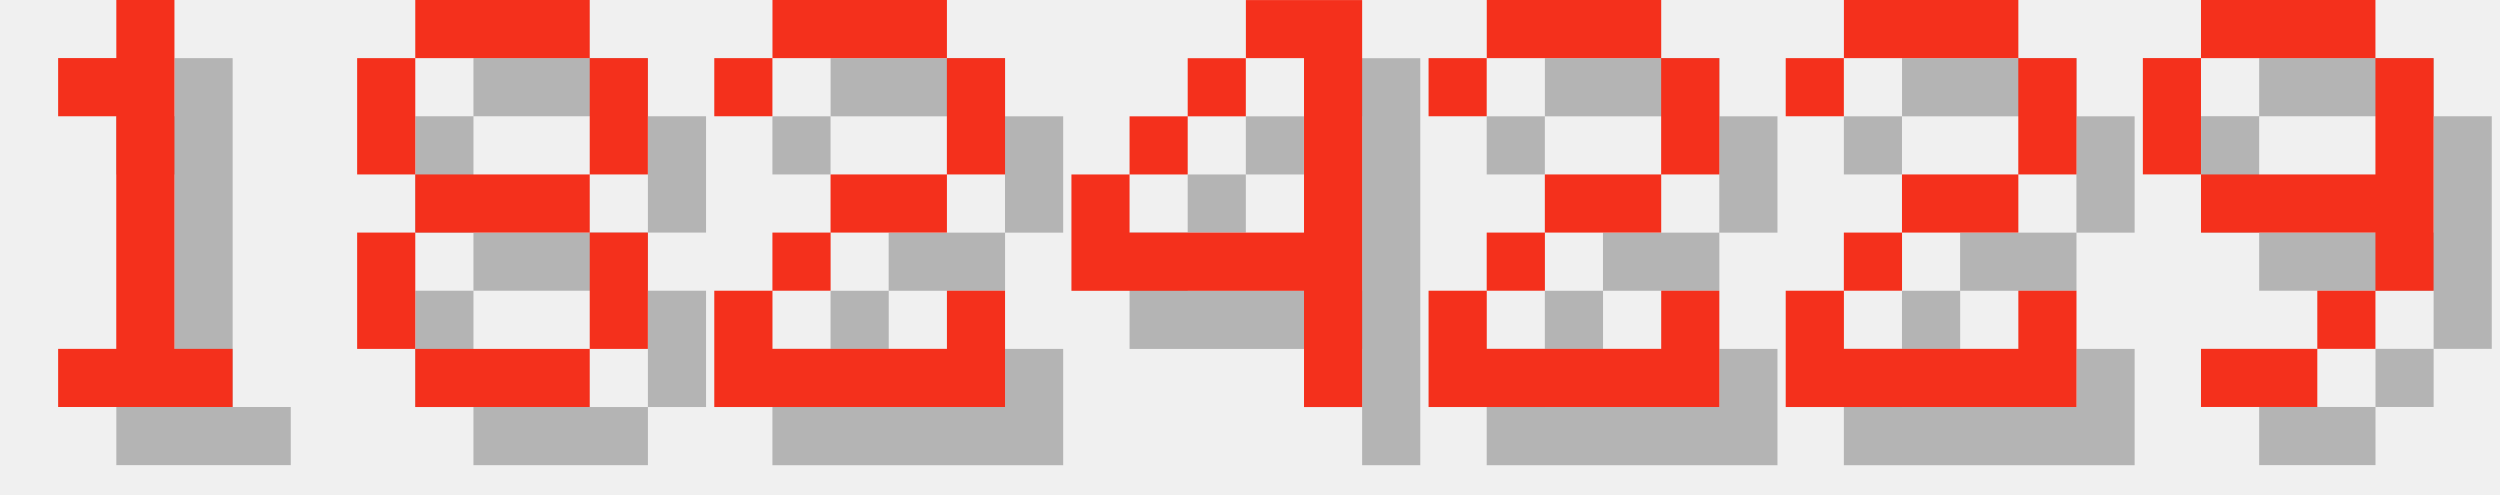
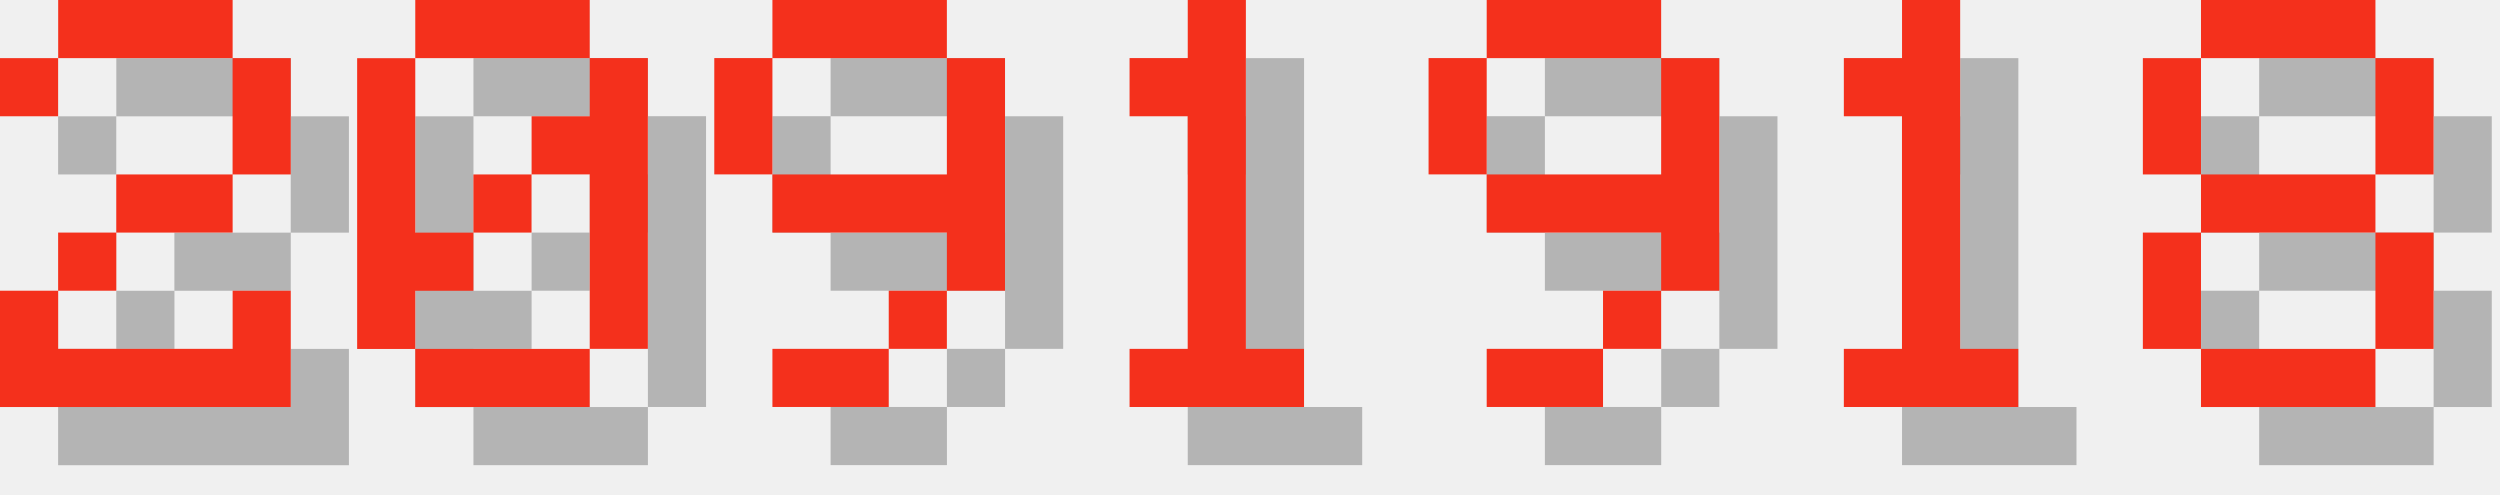
<svg xmlns="http://www.w3.org/2000/svg" version="1.1" width="182.0" height="36">
  <style>
        .text-foreground {
            fill: #F4301C;
        }
        .text-shadow {
            fill: #000000;
            fill-opacity: 0.25;
        }
    </style>
-   <g class="digit" id="digit_1" transform="translate(0.0, 0), scale(4)">
+   <g class="digit" id="digit_2" transform="translate(0.0, 0), scale(4)">
+     <path id="digit_2_shadow" class="text-shadow" d="m1.058 2.117v1.058h1.058v-1.058h3.175v2.117h-2.117v1.058h-1.058v1.058h-1.058v2.117h5.292v-2.117h-1.058v1.058h-3.175v-1.058h1.058v-1.058h2.117v-1.058h1.058v-2.117h-1.058v-1.058h-3.175v1.058h-1.058z" fill-opacity=".5" style="paint-order:stroke fill markers" />
+     <path id="digit_2_fg" class="text-foreground" d="m0 1.058v1.058h1.058v-1.058h3.175v2.117h-2.117v1.058h-1.058v1.058h-1.058v2.117h5.292v-2.117h-1.058v1.058h-3.175v-1.058h1.058v-1.058h2.117v-1.058h1.058v-2.117h-1.058v-1.058h-3.175v1.058h-1.058z" fill="#fff" style="paint-order:stroke fill markers" />
+   </g>
+   <g class="digit" id="digit_0" transform="translate(26.0, 0), scale(4)">
+     <path id="digit_0_shadow" class="text-shadow" d="m2.117 1.058v1.058h3.175v-1.058h-3.175zm3.175 1.058v1.058h-1.058v1.058h1.058v3.175h1.058v-5.292h-1.058zm0 5.292h-3.175v1.058h3.175v-1.058zm-3.175 0v-1.058h1.058v-1.058h-1.058v-3.175h-1.058v5.292h1.058zm1.058-2.117h1.058v-1.058h-1.058v1.058z" fill-opacity=".5" style="paint-order:stroke fill markers" />
+     <path id="digit_0_fg" class="text-foreground" d="m1.058 0v1.058h3.175v-1.058h-3.175zm3.175 1.058v1.058h-1.058v1.058h1.058v3.175h1.058v-5.292h-1.058zm0 5.292h-3.175v1.058h3.175v-1.058zm-3.175 0v-1.058h1.058v-1.058h-1.058v-3.175h-1.058v5.292h1.058zm1.058-2.117h1.058v-1.058h-1.058v1.058z" fill="#fff" style="paint-order:stroke fill markers" />
+   </g>
+   <g class="digit" id="digit_9" transform="translate(52.0, 0), scale(4)">
+     <path id="digit_9_shadow" class="text-shadow" d="m2.117 1.058v1.058h3.175v-1.058h-3.175zm3.175 1.058v2.117h-3.175v1.058h3.175v1.058h1.058v-4.233h-1.058zm0 4.233h-1.058v1.058h1.058v-1.058zm-1.058 1.058h-2.117v1.058h2.117v-1.058zm-2.117-3.175v-2.117h-1.058v2.117h1.058z" fill-opacity=".5" style="paint-order:stroke fill markers" />
+     <path id="digit_9_fg" class="text-foreground" d="m1.058 0v1.058h3.175v-1.058h-3.175zm3.175 1.058v2.117h-3.175v1.058h3.175v1.058h1.058v-4.233h-1.058zm0 4.233h-1.058v1.058h1.058v-1.058zm-1.058 1.058h-2.117v1.058h2.117v-1.058zm-2.117-3.175v-2.117h-1.058v2.117h1.058z" fill="#fff" style="paint-order:stroke fill markers" />
+   </g>
+   <g class="digit" id="digit_1" transform="translate(78.0, 0), scale(4)">
    <path id="digit_1_shadow" class="text-shadow" d="m2.117 2.117v1.058h1.058v4.233h-1.058v1.058h3.175v-1.058h-1.058v-6.35h-1.058v1.058h-1.058z" fill-opacity=".5" style="paint-order:stroke fill markers" />
    <path id="digit_1_fg" class="text-foreground" d="m1.058 1.058v1.058h1.058v4.233h-1.058v1.058h3.175v-1.058h-1.058v-6.35h-1.058v1.058h-1.058z" fill="#fff" style="paint-order:stroke fill markers" />
  </g>
-   <g class="digit" id="digit_8" transform="translate(26.0, 0), scale(4)">
+   <g class="digit" id="digit_9" transform="translate(104.0, 0), scale(4)">
+     <path id="digit_9_shadow" class="text-shadow" d="m2.117 1.058v1.058h3.175v-1.058h-3.175zm3.175 1.058v2.117h-3.175v1.058h3.175v1.058h1.058v-4.233h-1.058zm0 4.233h-1.058v1.058h1.058v-1.058zm-1.058 1.058h-2.117v1.058h2.117v-1.058zm-2.117-3.175v-2.117h-1.058v2.117h1.058z" fill-opacity=".5" style="paint-order:stroke fill markers" />
+     <path id="digit_9_fg" class="text-foreground" d="m1.058 0v1.058h3.175v-1.058h-3.175zm3.175 1.058v2.117h-3.175v1.058h3.175v1.058h1.058v-4.233h-1.058zm0 4.233h-1.058v1.058h1.058v-1.058zm-1.058 1.058h-2.117v1.058h2.117v-1.058zm-2.117-3.175v-2.117h-1.058v2.117h1.058z" fill="#fff" style="paint-order:stroke fill markers" />
+   </g>
+   <g class="digit" id="digit_1" transform="translate(130.0, 0), scale(4)">
+     <path id="digit_1_shadow" class="text-shadow" d="m2.117 2.117v1.058h1.058v4.233h-1.058v1.058h3.175v-1.058h-1.058v-6.35h-1.058v1.058h-1.058z" fill-opacity=".5" style="paint-order:stroke fill markers" />
+     <path id="digit_1_fg" class="text-foreground" d="m1.058 1.058v1.058h1.058v4.233h-1.058v1.058h3.175v-1.058h-1.058v-6.35h-1.058v1.058h-1.058z" fill="#fff" style="paint-order:stroke fill markers" />
+   </g>
+   <g class="digit" id="digit_8" transform="translate(156.0, 0), scale(4)">
    <path id="digit_8_shadow" class="text-shadow" d="m2.117 1.058v1.058h3.175v-1.058h-3.175zm3.175 1.058v2.117h1.058v-2.117h-1.058zm0 2.117h-3.175v1.058h3.175v-1.058zm0 1.058v2.117h1.058v-2.117h-1.058zm0 2.117h-3.175v1.058h3.175v-1.058zm-3.175 0v-2.117h-1.058v2.117h1.058zm0-3.175v-2.117h-1.058v2.117h1.058z" fill-opacity=".5" style="paint-order:stroke fill markers" />
    <path id="digit_8_fg" class="text-foreground" d="m1.058 0v1.058h3.175v-1.058h-3.175zm3.175 1.058v2.117h1.058v-2.117h-1.058zm0 2.117h-3.175v1.058h3.175v-1.058zm0 1.058v2.117h1.058v-2.117h-1.058zm0 2.117h-3.175v1.058h3.175v-1.058zm-3.175 0v-2.117h-1.058v2.117h1.058zm0-3.175v-2.117h-1.058v2.117h1.058z" fill="#fff" style="paint-order:stroke fill markers" />
  </g>
-   <g class="digit" id="digit_2" transform="translate(52.0, 0), scale(4)">
-     <path id="digit_2_shadow" class="text-shadow" d="m1.058 2.117v1.058h1.058v-1.058h3.175v2.117h-2.117v1.058h-1.058v1.058h-1.058v2.117h5.292v-2.117h-1.058v1.058h-3.175v-1.058h1.058v-1.058h2.117v-1.058h1.058v-2.117h-1.058v-1.058h-3.175v1.058h-1.058z" fill-opacity=".5" style="paint-order:stroke fill markers" />
-     <path id="digit_2_fg" class="text-foreground" d="m0 1.058v1.058h1.058v-1.058h3.175v2.117h-2.117v1.058h-1.058v1.058h-1.058v2.117h5.292v-2.117h-1.058v1.058h-3.175v-1.058h1.058v-1.058h2.117v-1.058h1.058v-2.117h-1.058v-1.058h-3.175v1.058h-1.058z" fill="#fff" style="paint-order:stroke fill markers" />
-   </g>
-   <g class="digit" id="digit_4" transform="translate(78.0, 0), scale(4)">
-     <path id="digit_4_shadow" class="text-shadow" d="m4.233 1.058v1.058h1.058v3.175h-3.175v-1.058h-1.058v2.117h4.233v2.117h1.058v-7.408h-2.117zm-2.117 3.175h1.058v-1.058h-1.058v1.058zm1.058-1.058h1.058v-1.058h-1.058v1.058z" fill-opacity=".5" style="paint-order:stroke fill markers" />
-     <path id="digit_4_fg" class="text-foreground" d="m3.175 0v1.058h1.058v3.175h-3.175v-1.058h-1.058v2.117h4.233v2.117h1.058v-7.408h-2.117zm-2.117 3.175h1.058v-1.058h-1.058v1.058zm1.058-1.058h1.058v-1.058h-1.058v1.058z" fill="#fff" style="paint-order:stroke fill markers" />
-   </g>
-   <g class="digit" id="digit_2" transform="translate(104.0, 0), scale(4)">
-     <path id="digit_2_shadow" class="text-shadow" d="m1.058 2.117v1.058h1.058v-1.058h3.175v2.117h-2.117v1.058h-1.058v1.058h-1.058v2.117h5.292v-2.117h-1.058v1.058h-3.175v-1.058h1.058v-1.058h2.117v-1.058h1.058v-2.117h-1.058v-1.058h-3.175v1.058h-1.058z" fill-opacity=".5" style="paint-order:stroke fill markers" />
-     <path id="digit_2_fg" class="text-foreground" d="m0 1.058v1.058h1.058v-1.058h3.175v2.117h-2.117v1.058h-1.058v1.058h-1.058v2.117h5.292v-2.117h-1.058v1.058h-3.175v-1.058h1.058v-1.058h2.117v-1.058h1.058v-2.117h-1.058v-1.058h-3.175v1.058h-1.058z" fill="#fff" style="paint-order:stroke fill markers" />
-   </g>
-   <g class="digit" id="digit_2" transform="translate(130.0, 0), scale(4)">
-     <path id="digit_2_shadow" class="text-shadow" d="m1.058 2.117v1.058h1.058v-1.058h3.175v2.117h-2.117v1.058h-1.058v1.058h-1.058v2.117h5.292v-2.117h-1.058v1.058h-3.175v-1.058h1.058v-1.058h2.117v-1.058h1.058v-2.117h-1.058v-1.058h-3.175v1.058h-1.058z" fill-opacity=".5" style="paint-order:stroke fill markers" />
-     <path id="digit_2_fg" class="text-foreground" d="m0 1.058v1.058h1.058v-1.058h3.175v2.117h-2.117v1.058h-1.058v1.058h-1.058v2.117h5.292v-2.117h-1.058v1.058h-3.175v-1.058h1.058v-1.058h2.117v-1.058h1.058v-2.117h-1.058v-1.058h-3.175v1.058h-1.058z" fill="#fff" style="paint-order:stroke fill markers" />
-   </g>
-   <g class="digit" id="digit_9" transform="translate(156.0, 0), scale(4)">
-     <path id="digit_9_shadow" class="text-shadow" d="m2.117 1.058v1.058h3.175v-1.058h-3.175zm3.175 1.058v2.117h-3.175v1.058h3.175v1.058h1.058v-4.233h-1.058zm0 4.233h-1.058v1.058h1.058v-1.058zm-1.058 1.058h-2.117v1.058h2.117v-1.058zm-2.117-3.175v-2.117h-1.058v2.117h1.058z" fill-opacity=".5" style="paint-order:stroke fill markers" />
-     <path id="digit_9_fg" class="text-foreground" d="m1.058 0v1.058h3.175v-1.058h-3.175zm3.175 1.058v2.117h-3.175v1.058h3.175v1.058h1.058v-4.233h-1.058zm0 4.233h-1.058v1.058h1.058v-1.058zm-1.058 1.058h-2.117v1.058h2.117v-1.058zm-2.117-3.175v-2.117h-1.058v2.117h1.058z" fill="#fff" style="paint-order:stroke fill markers" />
-   </g>
</svg>
